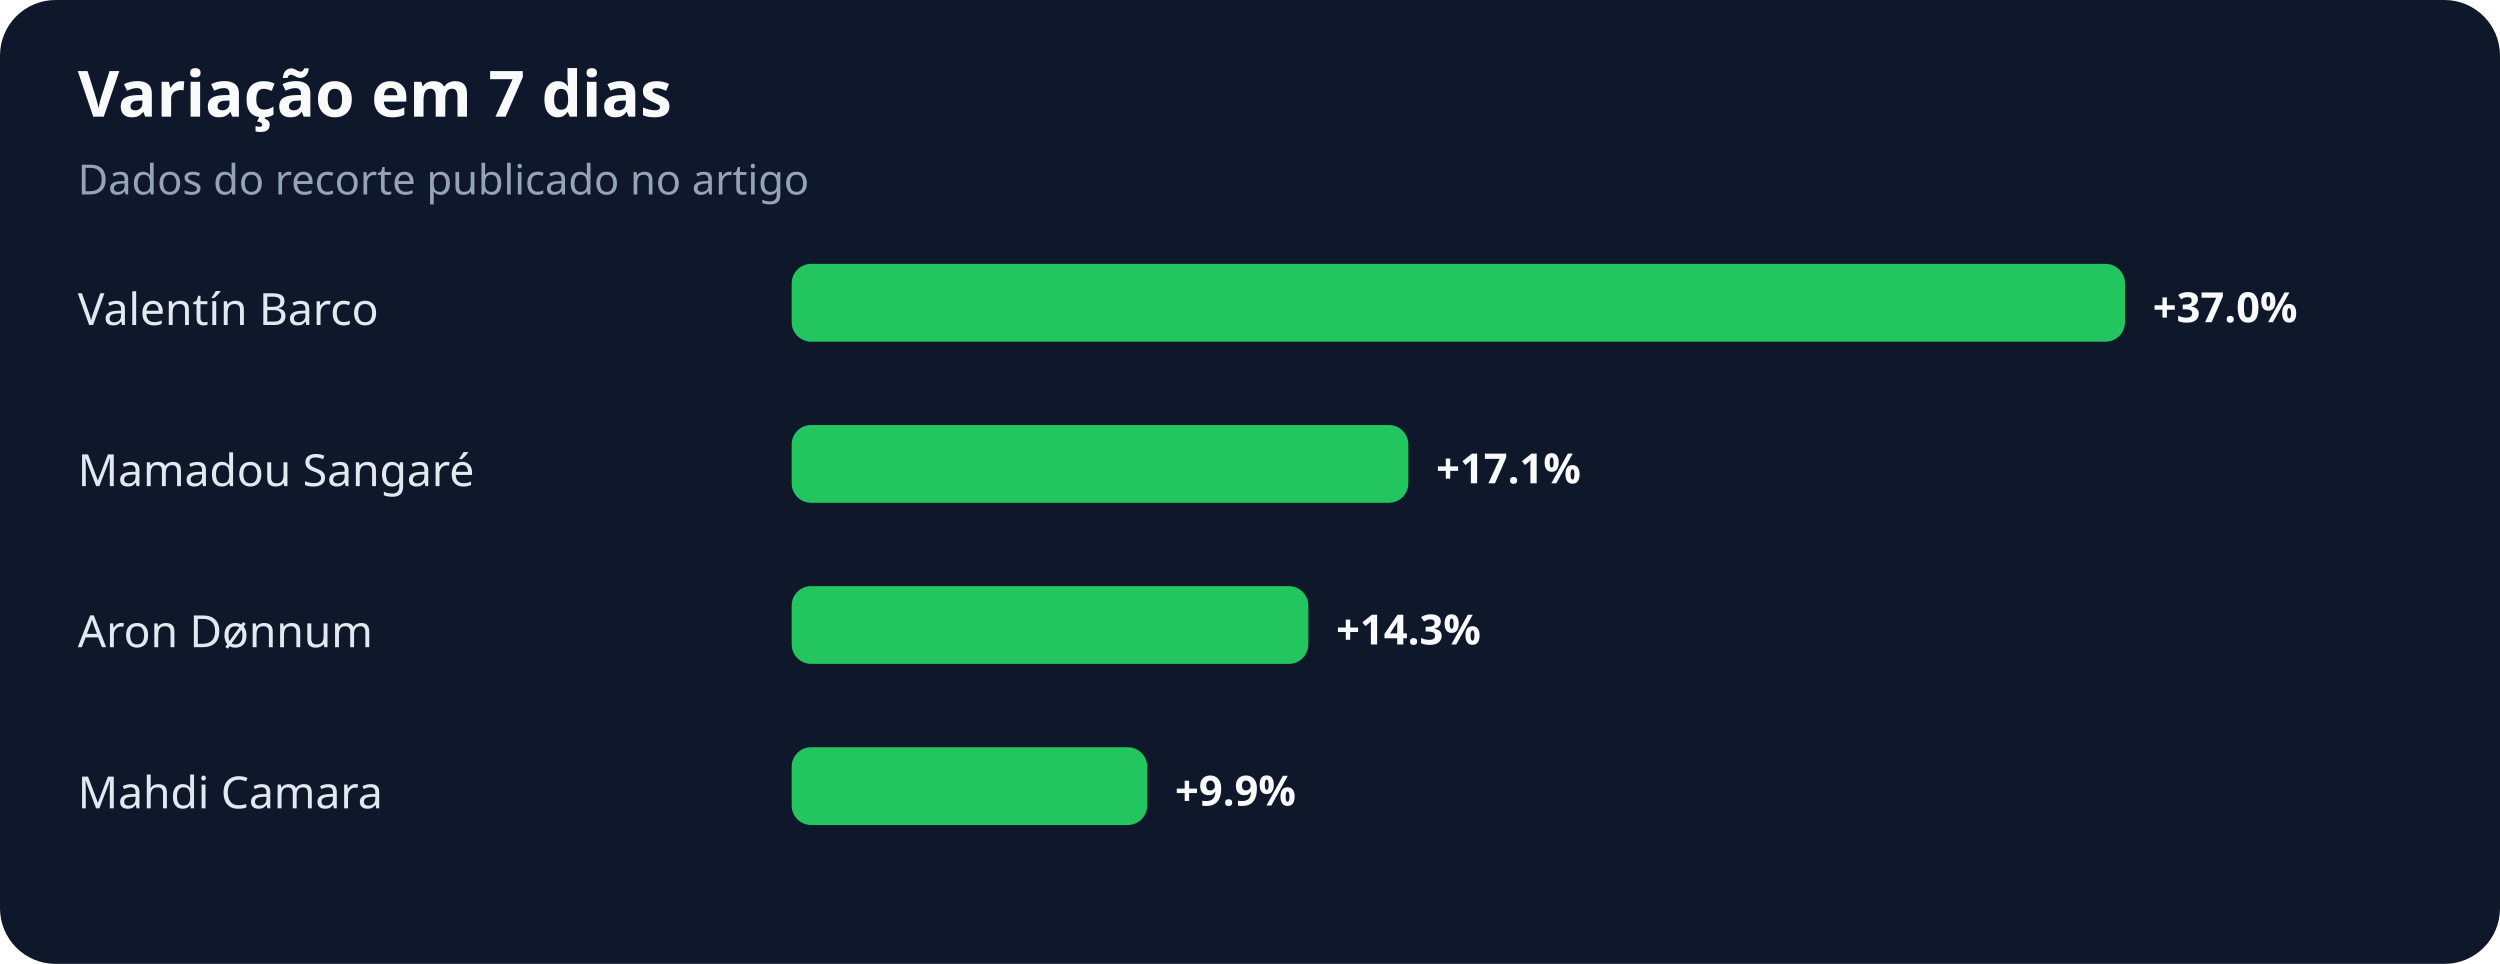
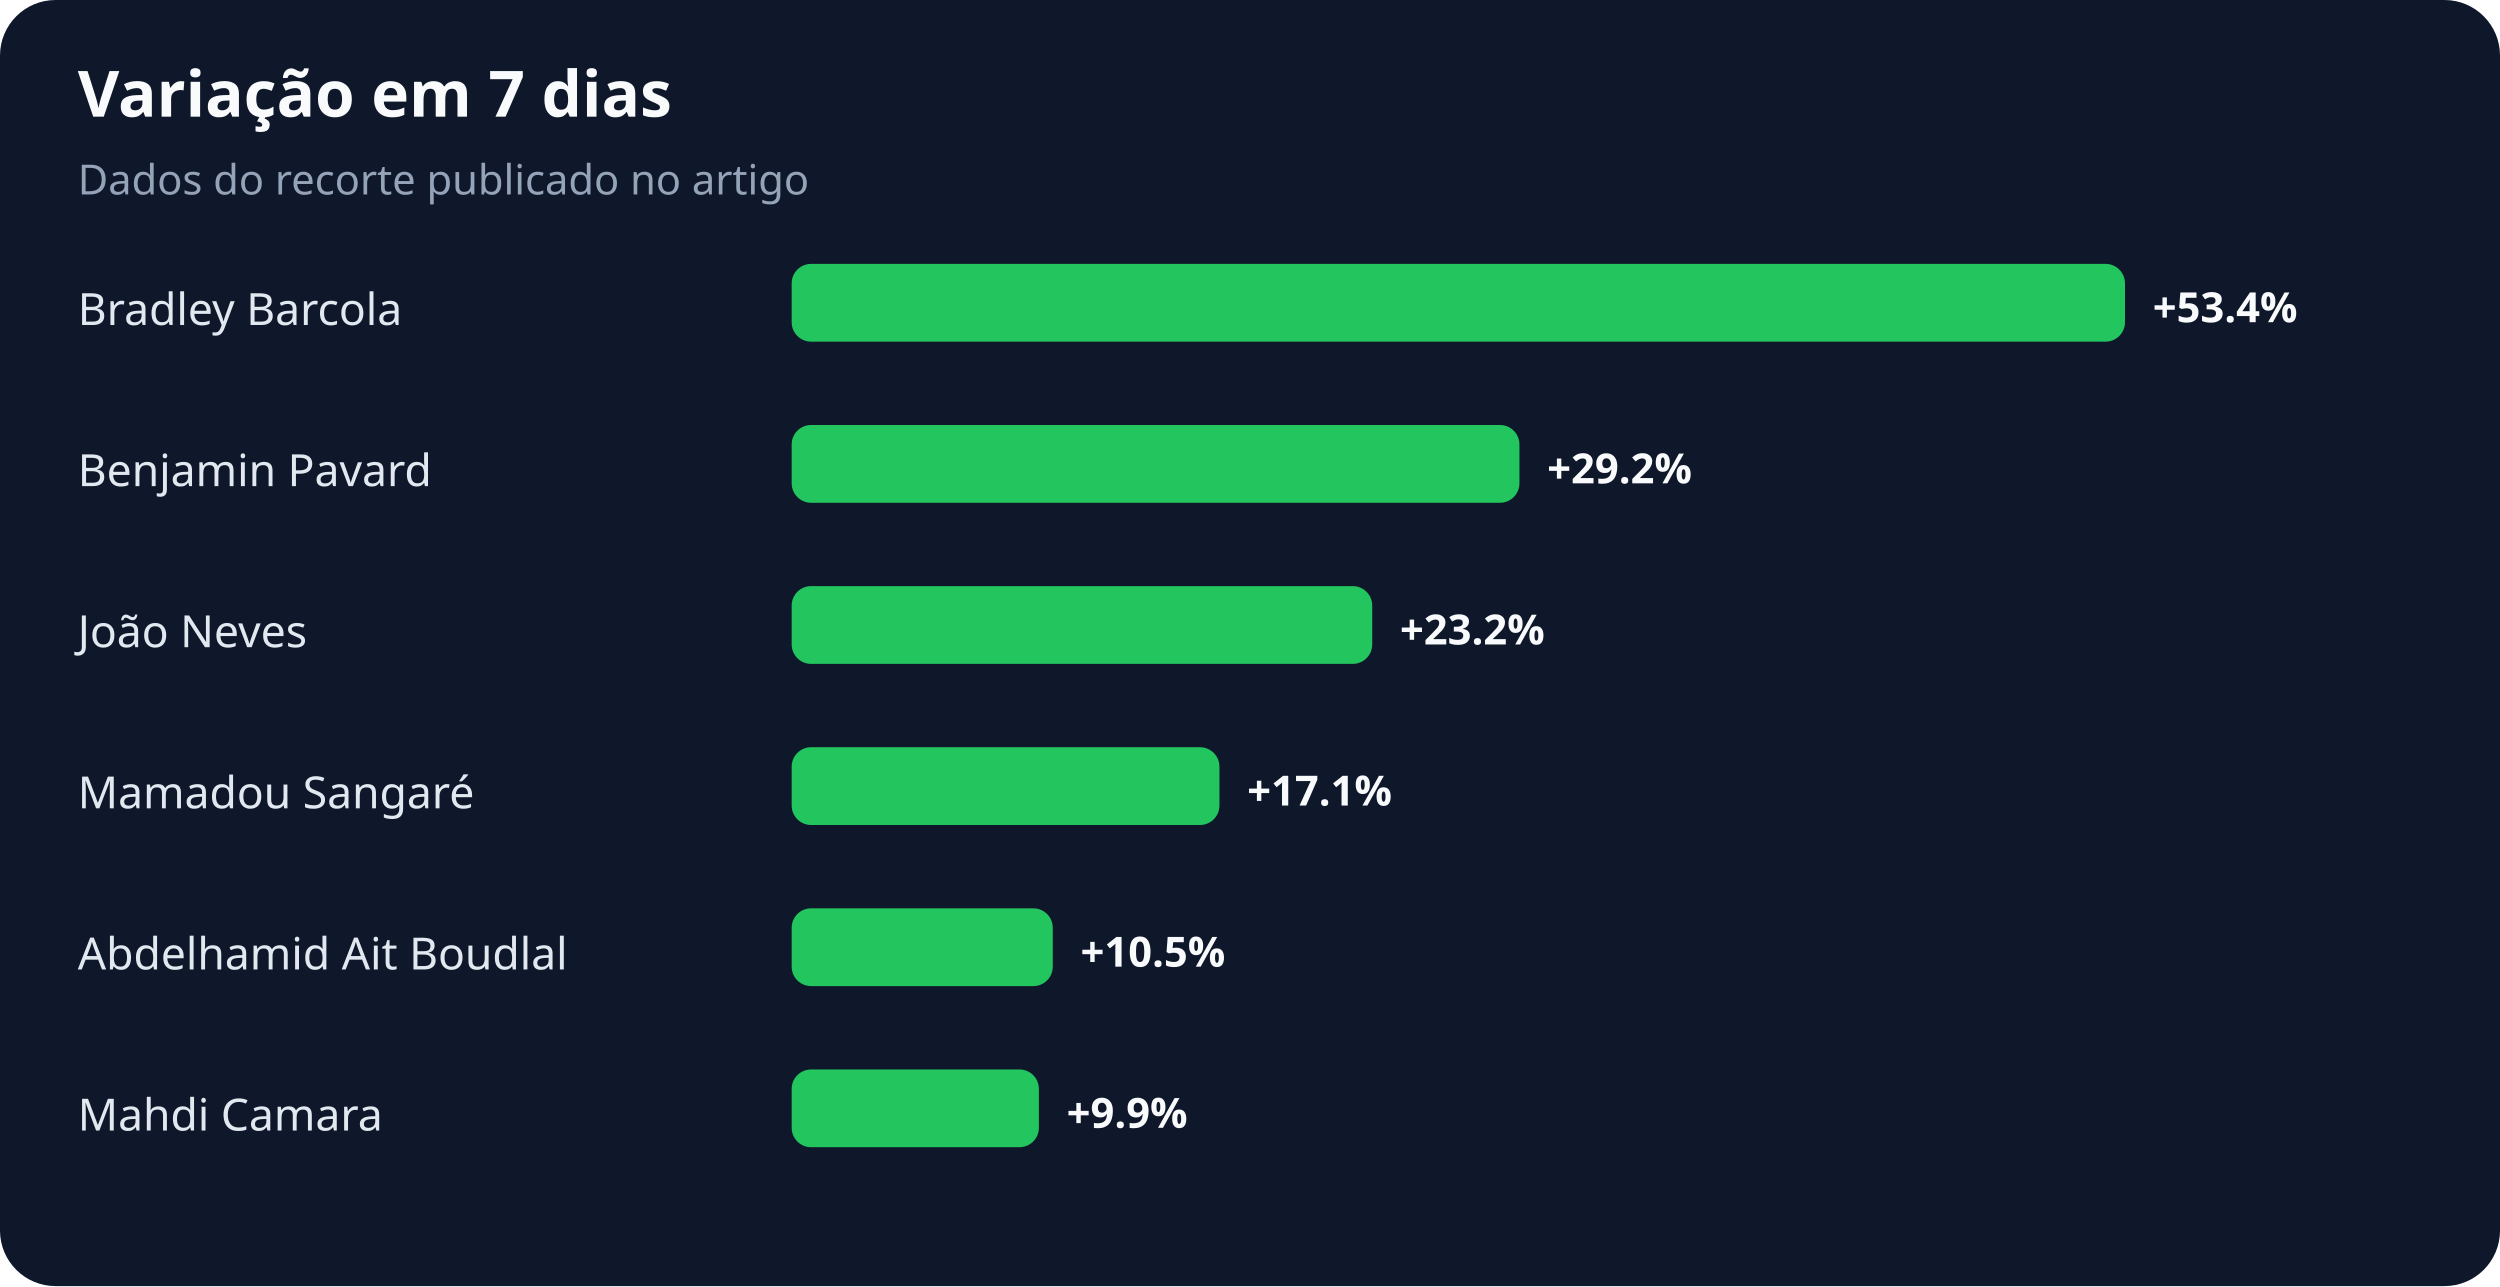
- <svg xmlns="http://www.w3.org/2000/svg" width="900" height="347" viewBox="0 0 900 347" role="img" aria-labelledby="title desc">
+ <svg xmlns="http://www.w3.org/2000/svg" width="900" height="463" viewBox="0 0 900 463" role="img" aria-labelledby="title desc">
  <rect width="100%" height="100%" rx="20" fill="#0f172a" />
  <text x="28" y="42" fill="#f8fafc" font-family="system-ui,sans-serif" font-size="23" font-weight="700">Variação em 7 dias</text>
  <text x="28" y="70" fill="#94a3b8" font-family="system-ui,sans-serif" font-size="15">Dados do recorte publicado no artigo</text>
-   <text x="28" y="117" fill="#e2e8f0" font-family="system-ui,sans-serif" font-size="16">Valentín Barco</text>
+   <text x="28" y="117" fill="#e2e8f0" font-family="system-ui,sans-serif" font-size="16">Bradley Barcola</text>
  <rect x="285" y="95" width="480" height="28" rx="7" fill="#22c55e" />
-   <text x="775" y="116" fill="#f8fafc" font-family="system-ui,sans-serif" font-size="15" font-weight="700">+37.0%</text>
-   <text x="28" y="175" fill="#e2e8f0" font-family="system-ui,sans-serif" font-size="16">Mamadou Sangaré</text>
-   <rect x="285" y="153" width="222" height="28" rx="7" fill="#22c55e" />
-   <text x="517" y="174" fill="#f8fafc" font-family="system-ui,sans-serif" font-size="15" font-weight="700">+17.1%</text>
-   <text x="28" y="233" fill="#e2e8f0" font-family="system-ui,sans-serif" font-size="16">Aron Dønnum</text>
-   <rect x="285" y="211" width="186" height="28" rx="7" fill="#22c55e" />
-   <text x="481" y="232" fill="#f8fafc" font-family="system-ui,sans-serif" font-size="15" font-weight="700">+14.3%</text>
-   <text x="28" y="291" fill="#e2e8f0" font-family="system-ui,sans-serif" font-size="16">Mahdi Camara</text>
-   <rect x="285" y="269" width="128" height="28" rx="7" fill="#22c55e" />
-   <text x="423" y="290" fill="#f8fafc" font-family="system-ui,sans-serif" font-size="15" font-weight="700">+9.9%</text>
+   <text x="775" y="116" fill="#f8fafc" font-family="system-ui,sans-serif" font-size="15" font-weight="700">+53.4%</text>
+   <text x="28" y="175" fill="#e2e8f0" font-family="system-ui,sans-serif" font-size="16">Benjamin Pavard</text>
+   <rect x="285" y="153" width="262" height="28" rx="7" fill="#22c55e" />
+   <text x="557" y="174" fill="#f8fafc" font-family="system-ui,sans-serif" font-size="15" font-weight="700">+29.2%</text>
+   <text x="28" y="233" fill="#e2e8f0" font-family="system-ui,sans-serif" font-size="16">João Neves</text>
+   <rect x="285" y="211" width="209" height="28" rx="7" fill="#22c55e" />
+   <text x="504" y="232" fill="#f8fafc" font-family="system-ui,sans-serif" font-size="15" font-weight="700">+23.2%</text>
+   <text x="28" y="291" fill="#e2e8f0" font-family="system-ui,sans-serif" font-size="16">Mamadou Sangaré</text>
+   <rect x="285" y="269" width="154" height="28" rx="7" fill="#22c55e" />
+   <text x="449" y="290" fill="#f8fafc" font-family="system-ui,sans-serif" font-size="15" font-weight="700">+17.1%</text>
+   <text x="28" y="349" fill="#e2e8f0" font-family="system-ui,sans-serif" font-size="16">Abdelhamid Ait Boudlal</text>
+   <rect x="285" y="327" width="94" height="28" rx="7" fill="#22c55e" />
+   <text x="389" y="348" fill="#f8fafc" font-family="system-ui,sans-serif" font-size="15" font-weight="700">+10.5%</text>
+   <text x="28" y="407" fill="#e2e8f0" font-family="system-ui,sans-serif" font-size="16">Mahdi Camara</text>
+   <rect x="285" y="385" width="89" height="28" rx="7" fill="#22c55e" />
+   <text x="384" y="406" fill="#f8fafc" font-family="system-ui,sans-serif" font-size="15" font-weight="700">+9.9%</text>
</svg>
